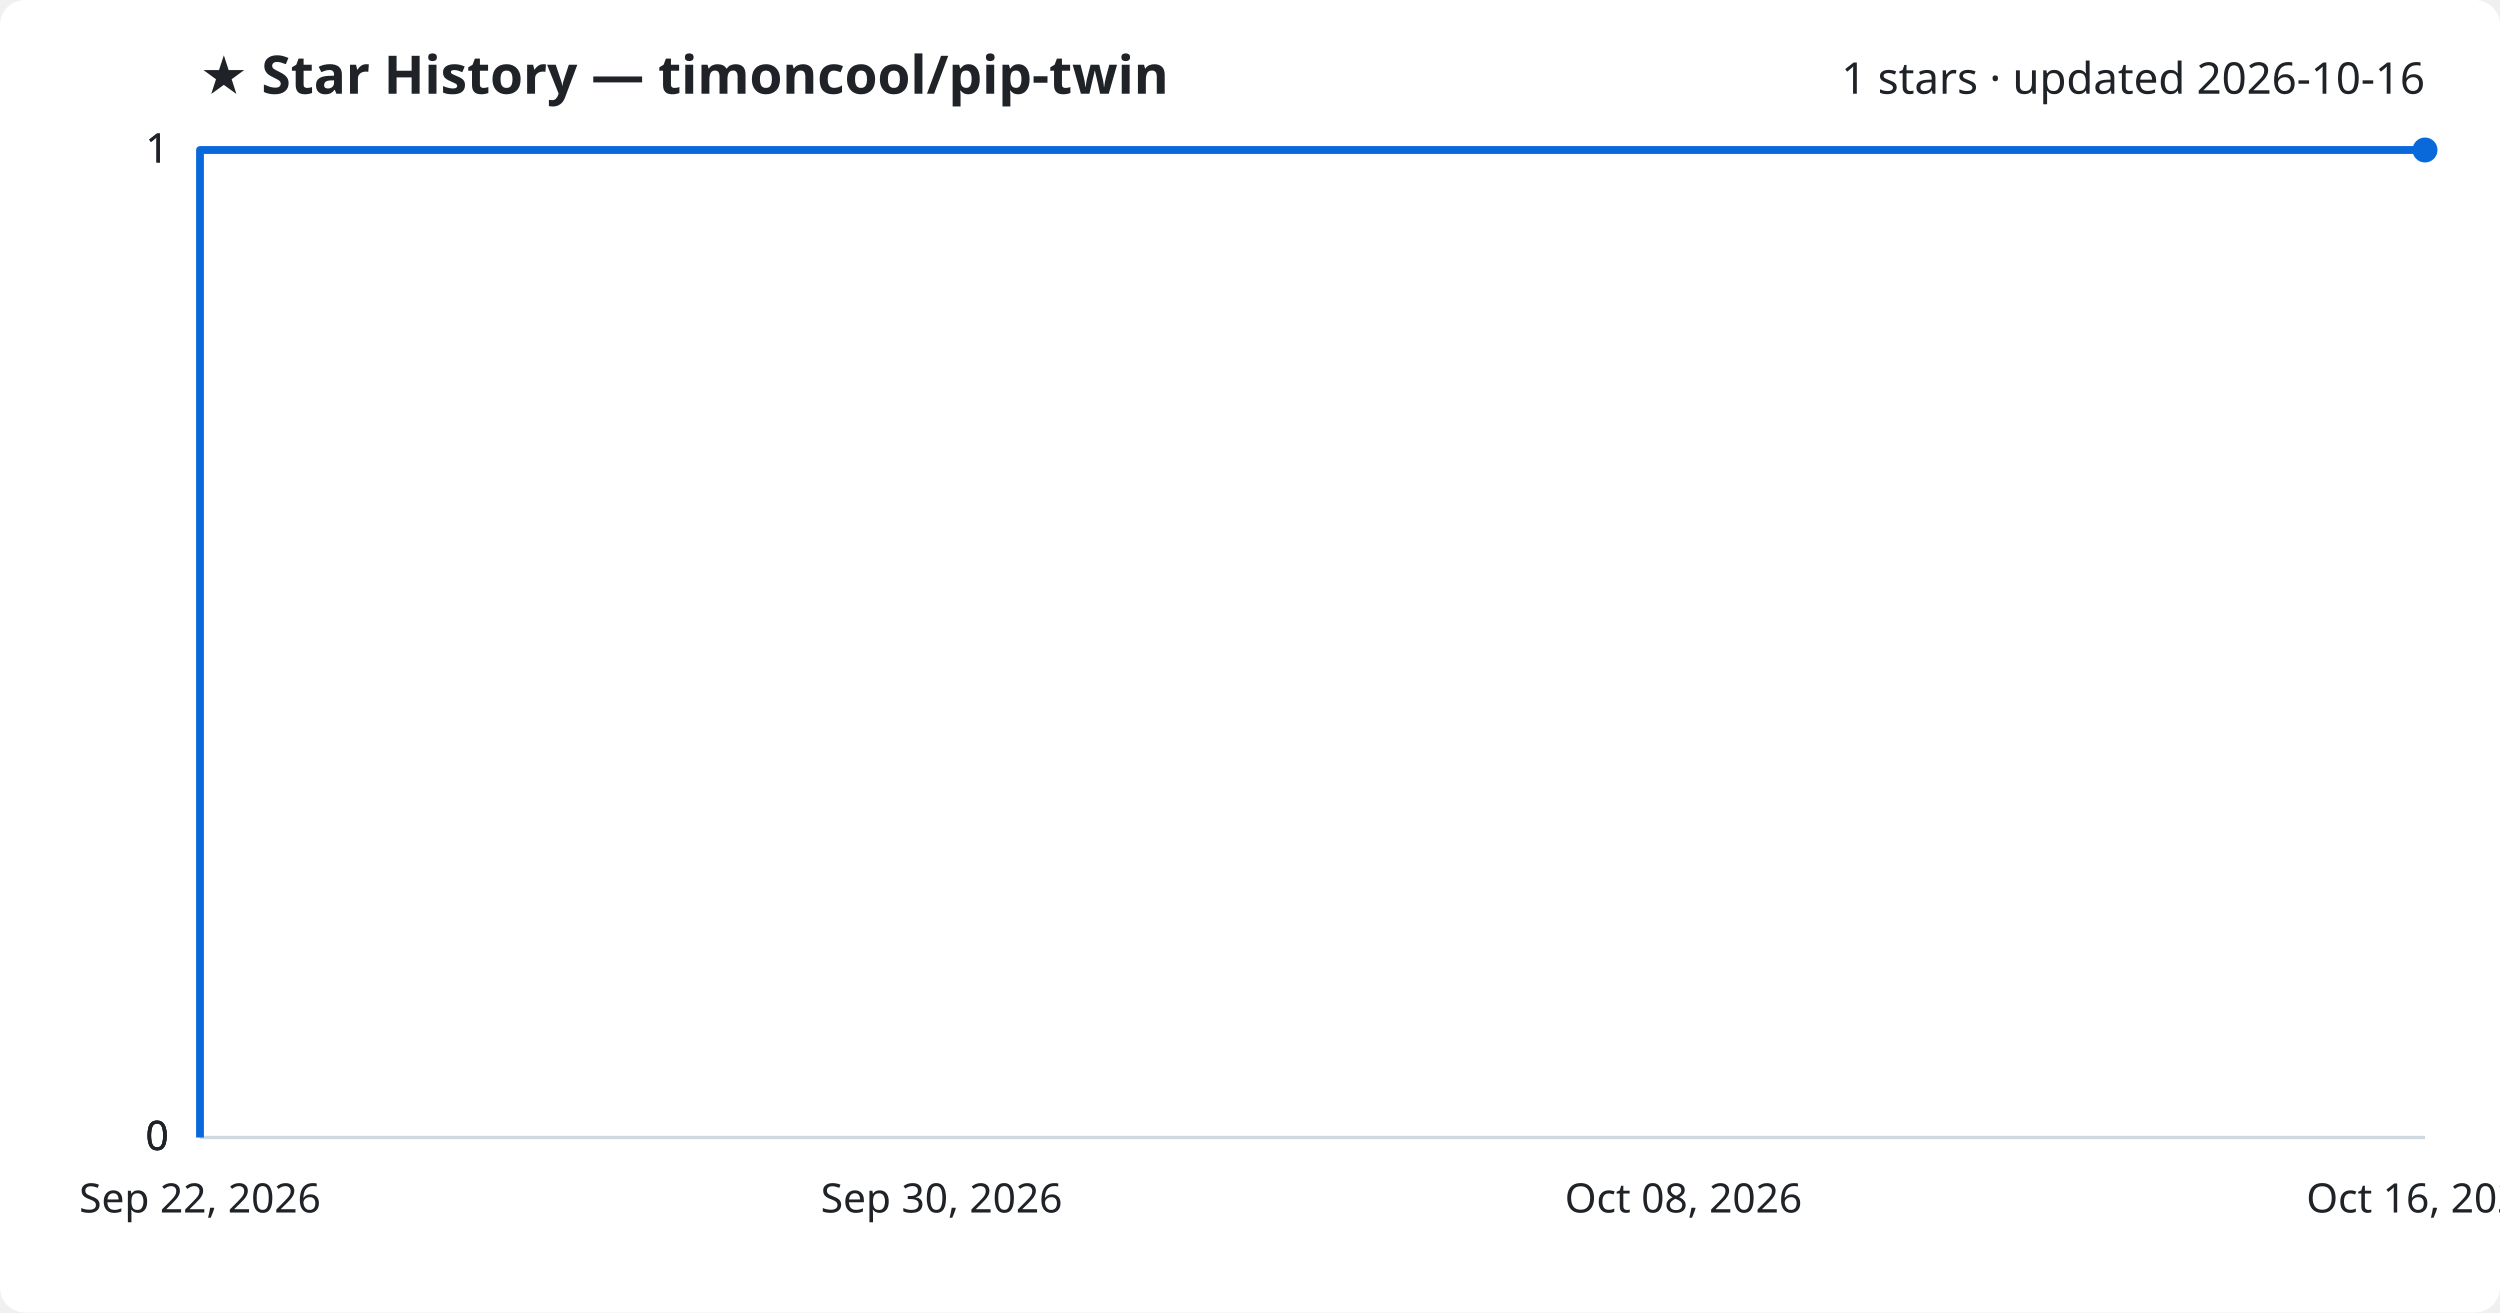
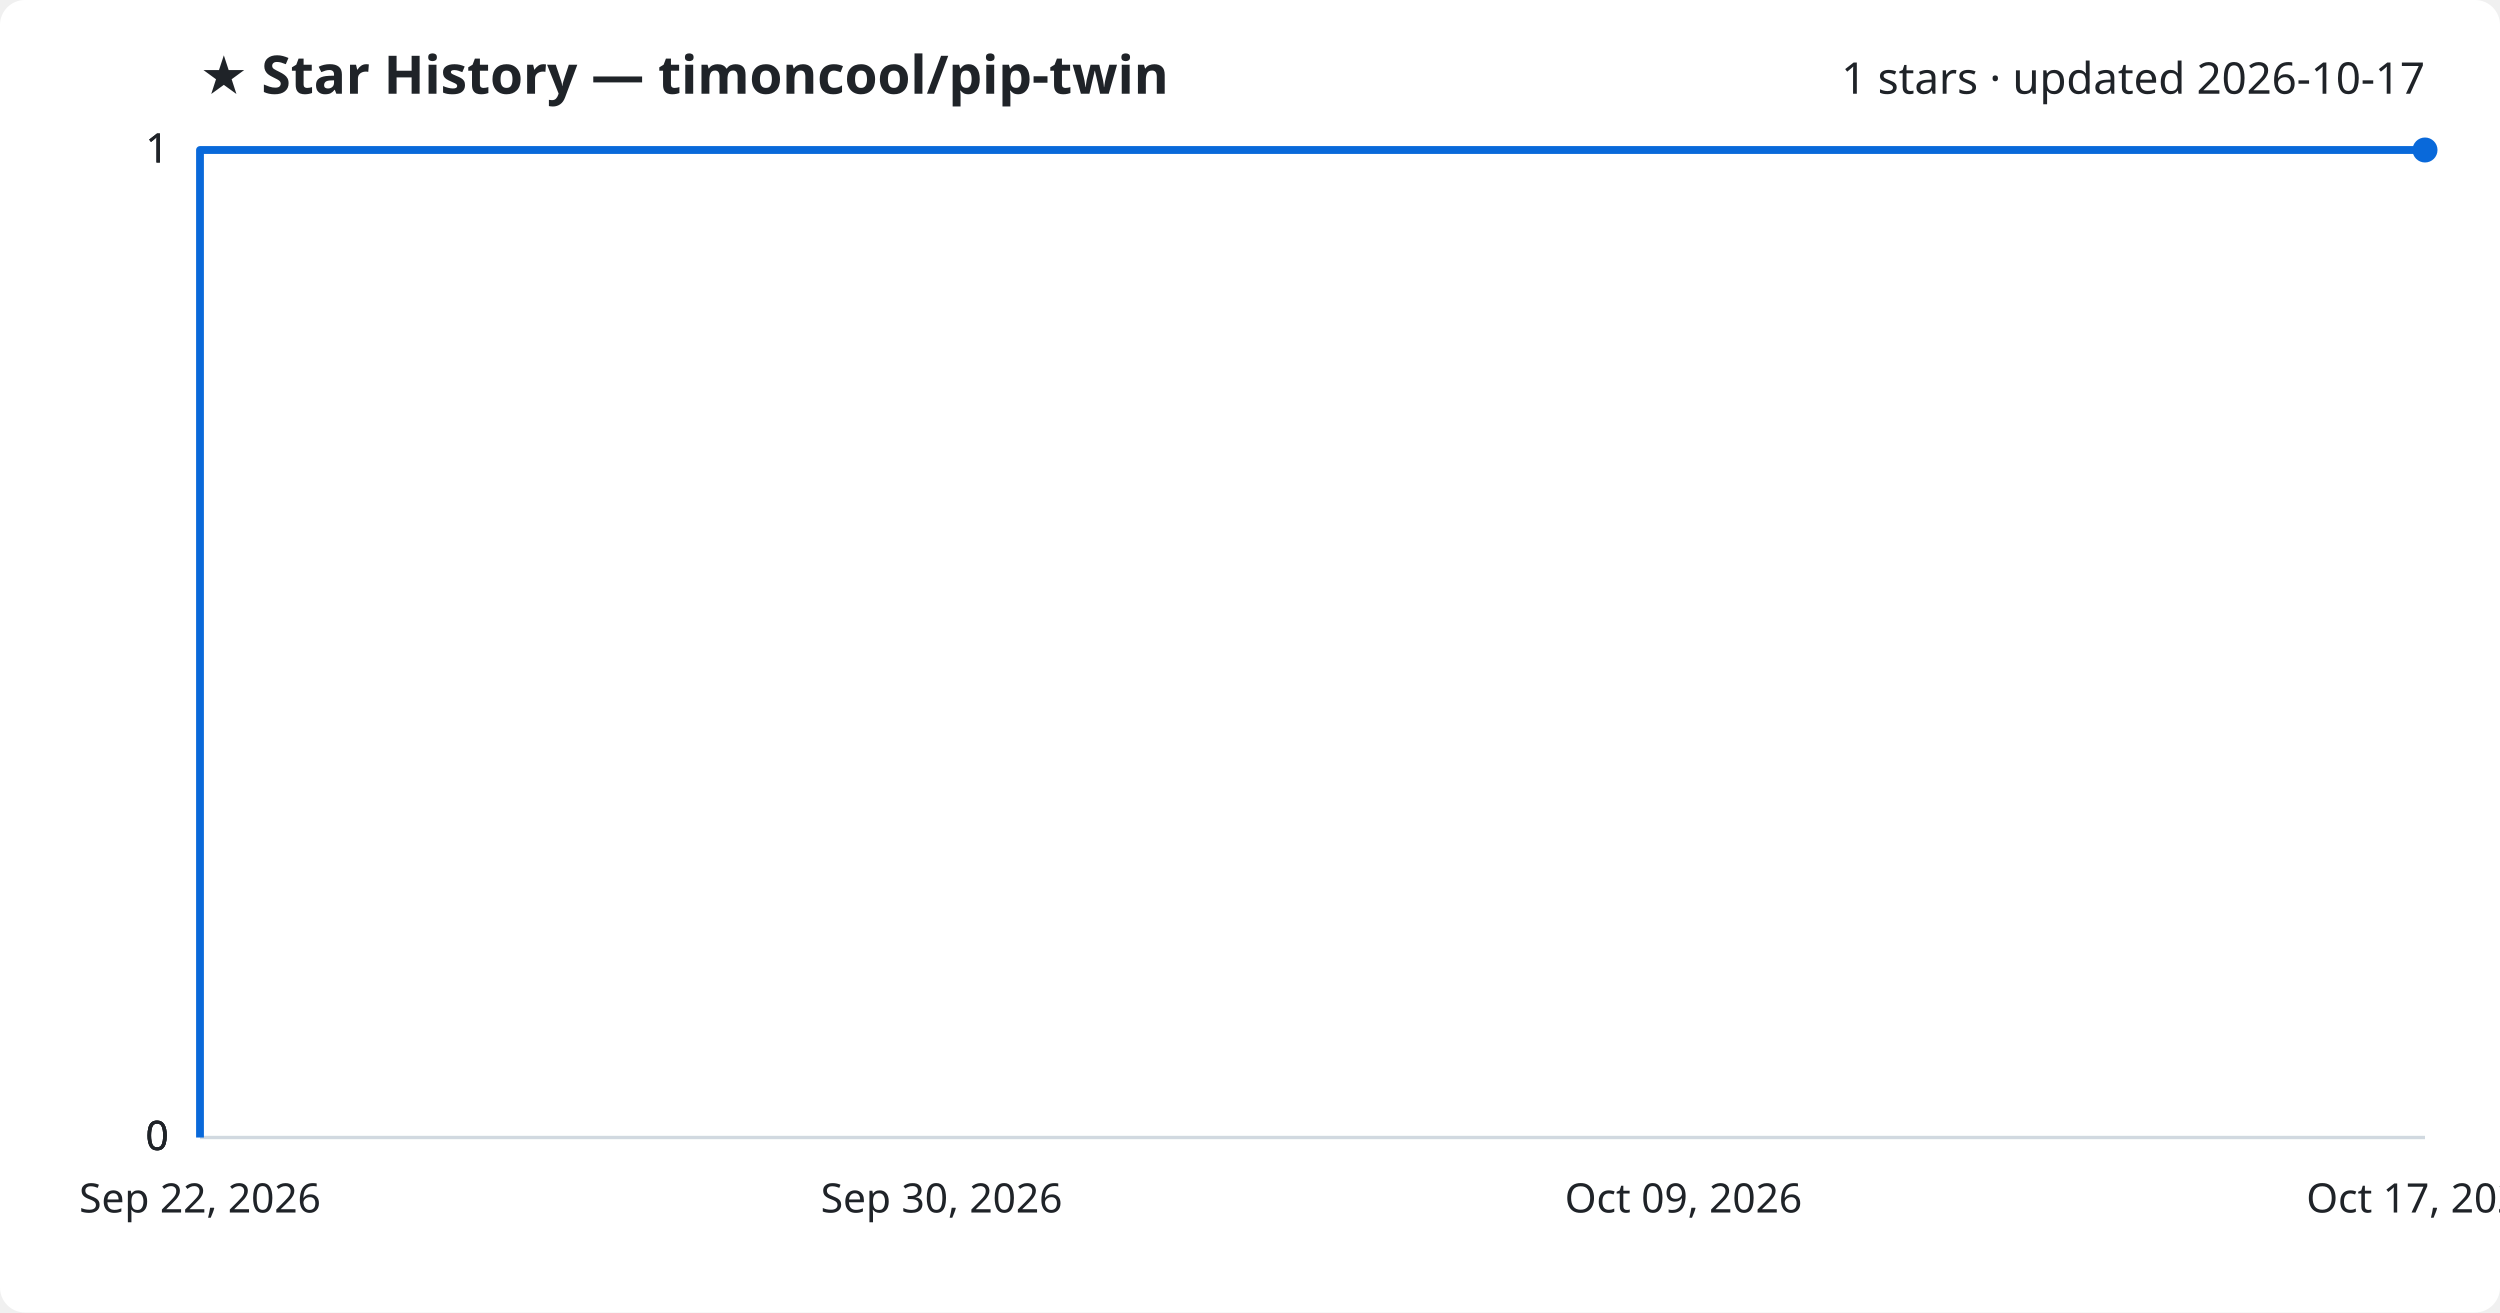
<svg xmlns="http://www.w3.org/2000/svg" viewBox="0 0 800 420" font-family="Segoe UI, sans-serif">
  <rect width="800" height="420" fill="#ffffff" rx="8" />
  <text x="64" y="30" fill="#1f2328" font-size="17" font-weight="700">★ Star History — timoncool/pip-twin</text>
-   <text x="776" y="30" fill="#1f2328" font-size="14" text-anchor="end">1 stars · updated 2026-10-16</text>
+   <text x="776" y="30" fill="#1f2328" font-size="14" text-anchor="end">1 stars · updated 2026-10-17</text>
  <line x1="64" y1="364.0" x2="776" y2="364.0" stroke="#d1d9e0" stroke-width="1" />
  <text x="54" y="368.0" fill="#1f2328" font-size="13" text-anchor="end">0</text>
  <line x1="64" y1="364.0" x2="776" y2="364.0" stroke="#d1d9e0" stroke-width="1" />
  <text x="54" y="368.0" fill="#1f2328" font-size="13" text-anchor="end">0</text>
  <line x1="64" y1="364.0" x2="776" y2="364.0" stroke="#d1d9e0" stroke-width="1" />
  <text x="54" y="368.0" fill="#1f2328" font-size="13" text-anchor="end">0</text>
  <line x1="64" y1="48.0" x2="776" y2="48.0" stroke="#d1d9e0" stroke-width="1" />
  <text x="54" y="52.0" fill="#1f2328" font-size="13" text-anchor="end">1</text>
  <line x1="64" y1="48.0" x2="776" y2="48.0" stroke="#d1d9e0" stroke-width="1" />
  <text x="54" y="52.0" fill="#1f2328" font-size="13" text-anchor="end">1</text>
  <path d="M64.0,364.0 L64.0,48.0 L776.0,48.0" fill="none" stroke="#0969da" stroke-width="2.5" stroke-linejoin="round" />
  <circle cx="776.0" cy="48.0" r="4" fill="#0969da" />
  <text x="64.0" y="388" fill="#1f2328" font-size="13" text-anchor="middle">Sep 22, 2026</text>
  <text x="301.3" y="388" fill="#1f2328" font-size="13" text-anchor="middle">Sep 30, 2026</text>
-   <text x="538.7" y="388" fill="#1f2328" font-size="13" text-anchor="middle">Oct 08, 2026</text>
-   <text x="776.0" y="388" fill="#1f2328" font-size="13" text-anchor="middle">Oct 16, 2026</text>
+   <text x="538.7" y="388" fill="#1f2328" font-size="13" text-anchor="middle">Oct 09, 2026</text>
+   <text x="776.0" y="388" fill="#1f2328" font-size="13" text-anchor="middle">Oct 17, 2026</text>
</svg>
